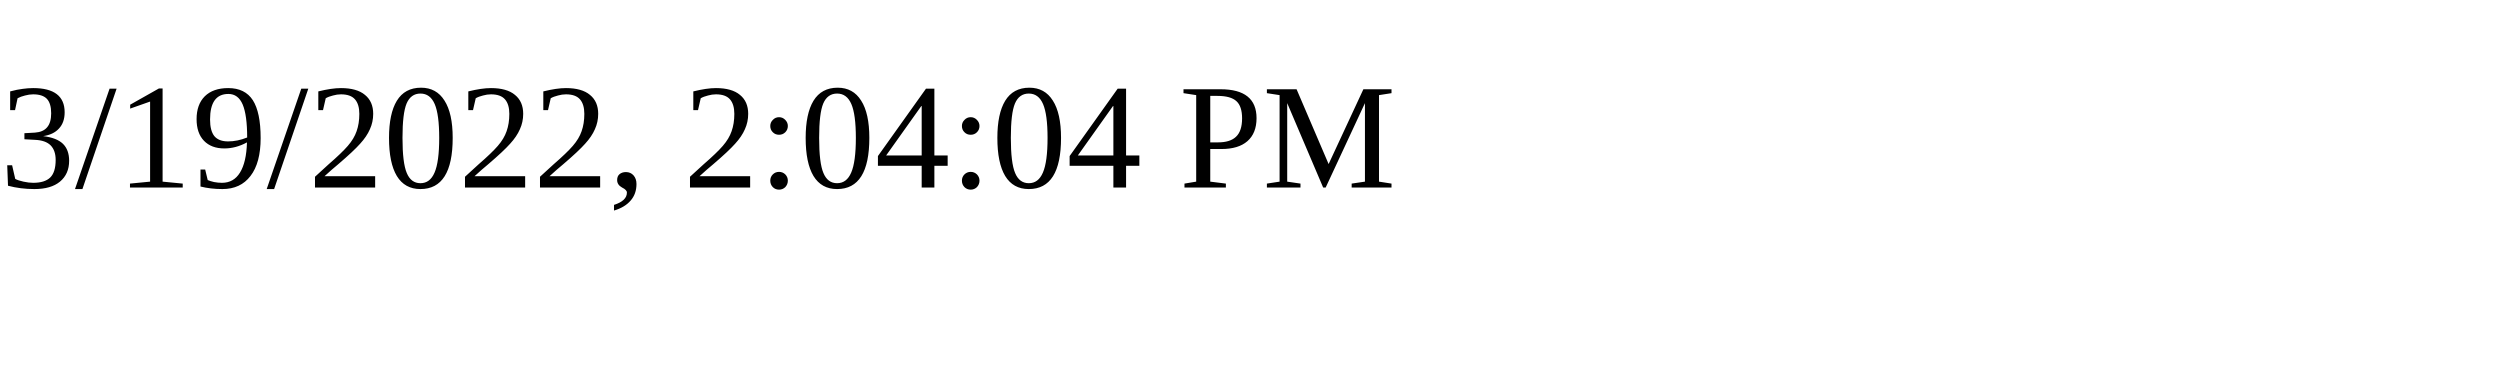
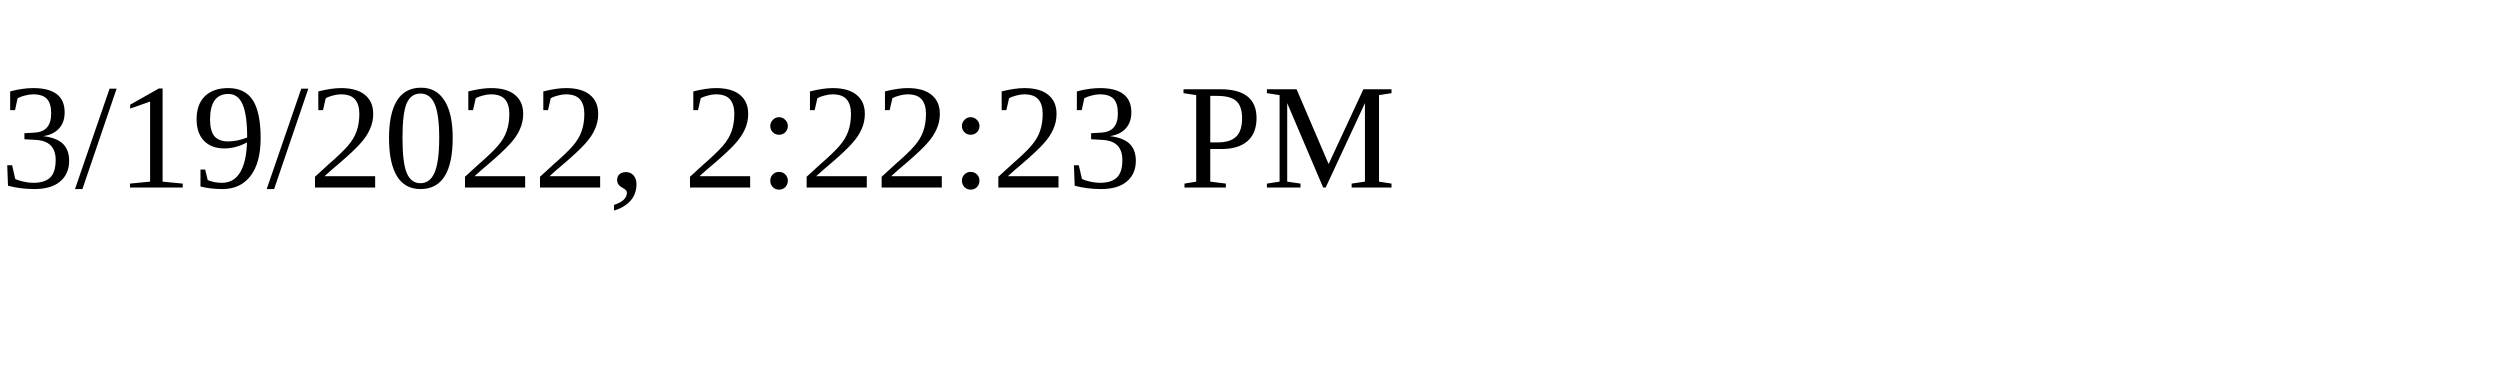
<svg xmlns="http://www.w3.org/2000/svg" height="30" width="200">
-   <text x="0" y="15">3/19/2022, 2:04:04 PM</text>
+   <text x="0" y="15">3/19/2022, 2:22:23 PM</text>
</svg>
